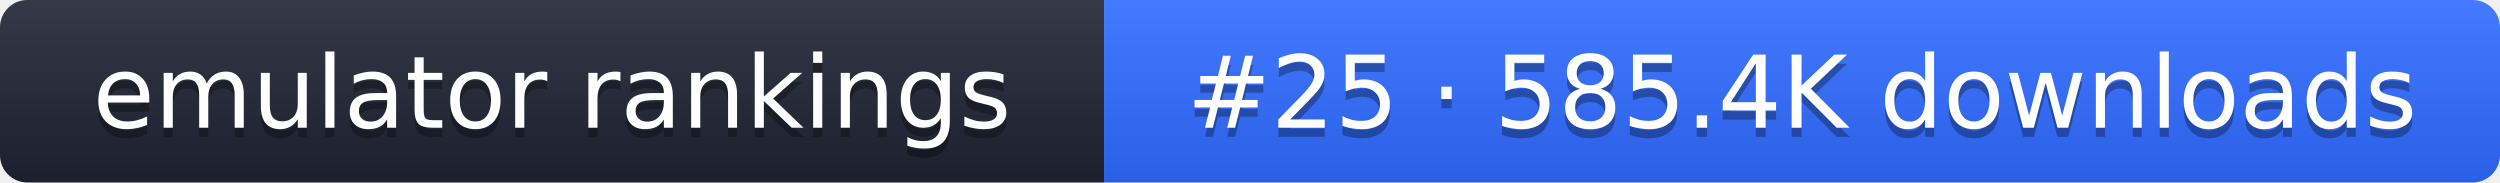
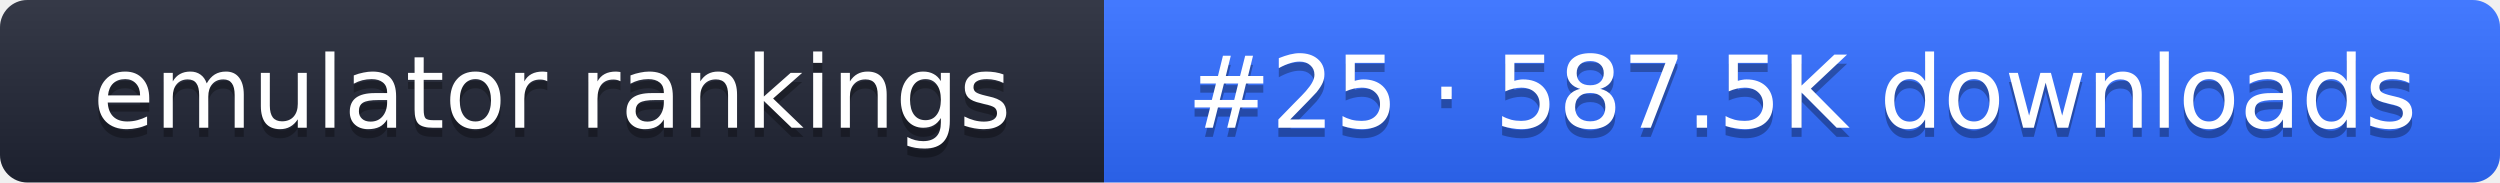
- <svg xmlns="http://www.w3.org/2000/svg" width="274" height="20" role="img" aria-label="emulator rankings: #25 · 585.4K downloads">
+ <svg xmlns="http://www.w3.org/2000/svg" width="274" height="20" role="img" aria-label="emulator rankings: #25 · 587.5K downloads">
  <linearGradient id="g" x2="0" y2="100%">
    <stop offset="0" stop-color="#fff" stop-opacity=".1" />
    <stop offset="1" stop-opacity=".1" />
  </linearGradient>
  <clipPath id="r">
    <rect width="274" height="20" rx="3" fill="#fff" />
  </clipPath>
  <g clip-path="url(#r)">
    <rect width="121" height="20" fill="#1f2433" />
    <rect x="121" width="153" height="20" fill="#2f6bff" />
    <rect width="274" height="20" fill="url(#g)" />
  </g>
  <g fill="#fff" text-anchor="middle" font-family="Verdana,DejaVu Sans,sans-serif" font-size="11">
    <text x="60.5" y="15" fill="#010101" fill-opacity=".3">emulator rankings</text>
    <text x="60.5" y="14">emulator rankings</text>
-     <text x="197.5" y="15" fill="#010101" fill-opacity=".3">#25 · 585.4K downloads</text>
-     <text x="197.5" y="14">#25 · 585.4K downloads</text>
+     <text x="197.5" y="15" fill="#010101" fill-opacity=".3">#25 · 587.5K downloads</text>
+     <text x="197.5" y="14">#25 · 587.5K downloads</text>
  </g>
</svg>
